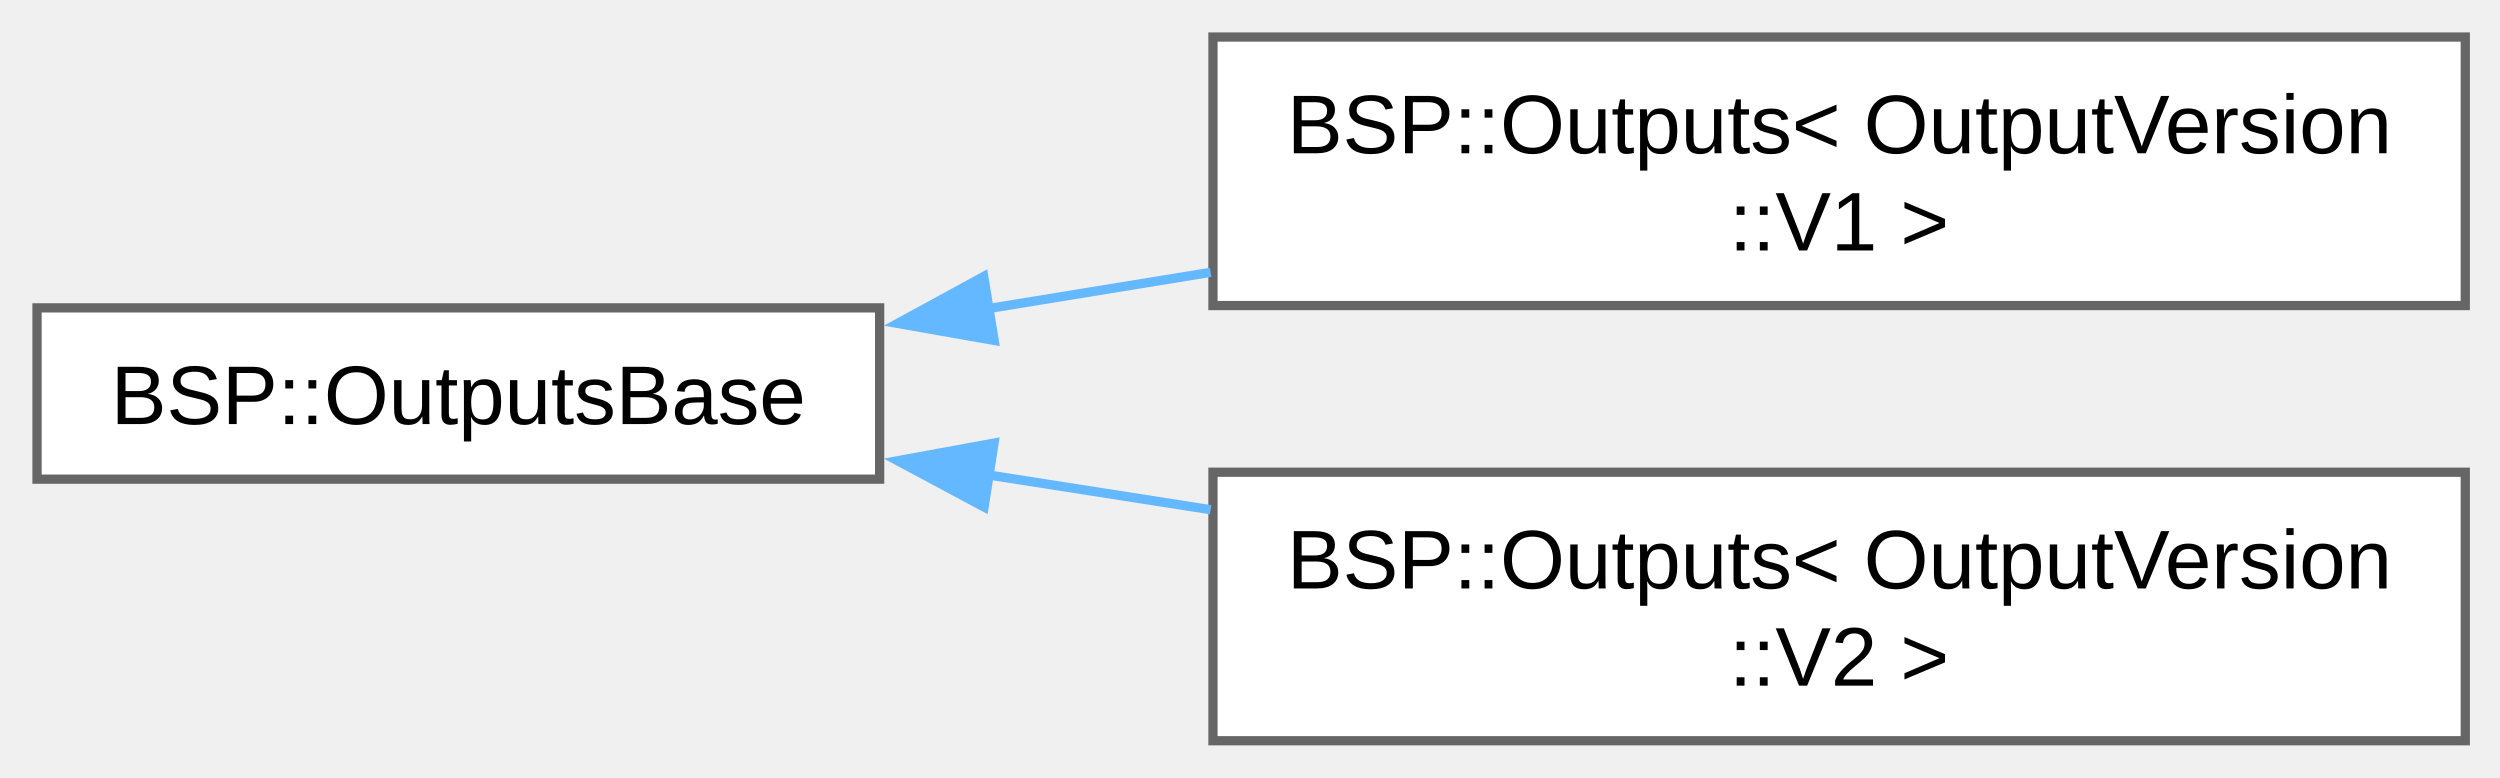
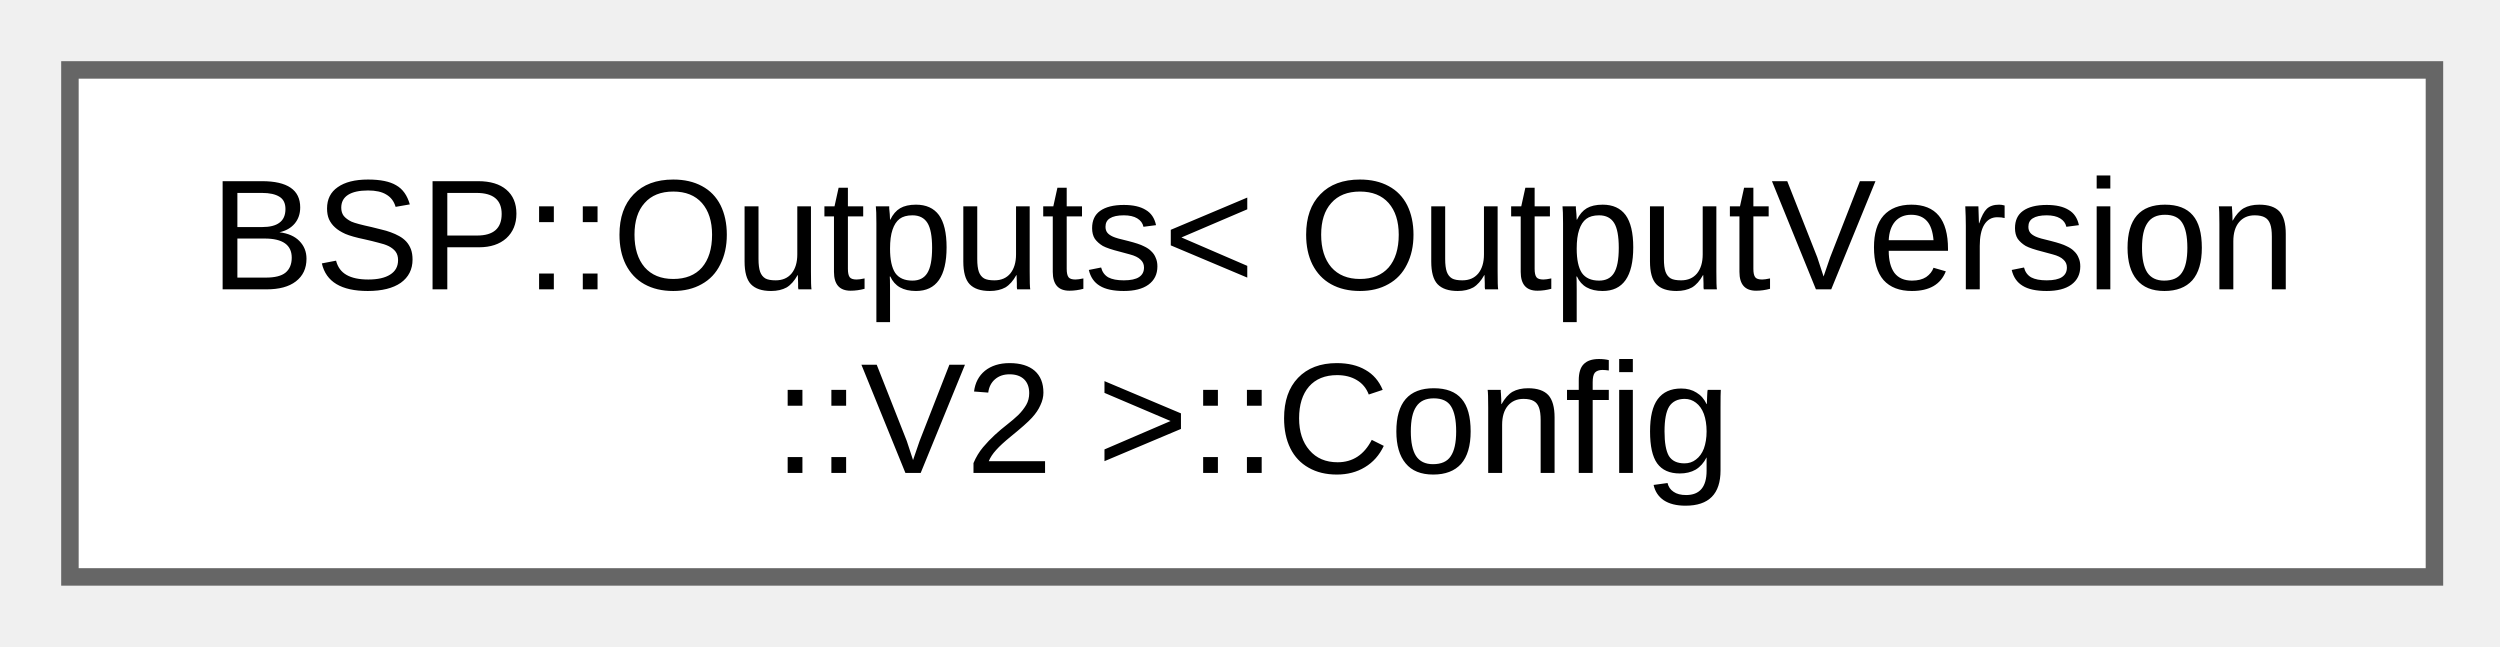
- <svg xmlns="http://www.w3.org/2000/svg" xmlns:xlink="http://www.w3.org/1999/xlink" width="270pt" height="84pt" viewBox="0.00 0.00 270.00 84.00">
-   <g id="graph0" class="graph" transform="scale(1 1) rotate(0) translate(4 80)">
+ <svg xmlns="http://www.w3.org/2000/svg" xmlns:xlink="http://www.w3.org/1999/xlink" width="143pt" height="37pt" viewBox="0.00 0.00 143.00 37.00">
+   <g id="graph0" class="graph" transform="scale(1 1) rotate(0) translate(4 33)">
    <g id="Node000000" class="node">
      <g id="a_Node000000">
-         <a xlink:href="d1/d5d/a00311.html" target="_top" xlink:title="Abstract base class for digital output device management.">
-           <polygon fill="white" stroke="#666666" points="91,-46.75 0,-46.75 0,-28.25 91,-28.25 91,-46.75" />
-           <text xml:space="preserve" text-anchor="middle" x="45.5" y="-34.2" font-family="Arial" font-size="9.00">BSP::OutputsBase</text>
-         </a>
-       </g>
-     </g>
-     <g id="Node000001" class="node">
-       <g id="a_Node000001">
-         <a xlink:href="da/dd4/a00291.html" target="_top" xlink:title="Outputs V1 specialization.">
-           <polygon fill="white" stroke="#666666" points="262.25,-76 127,-76 127,-47 262.25,-47 262.25,-76" />
-           <text xml:space="preserve" text-anchor="start" x="135" y="-63.45" font-family="Arial" font-size="9.00">BSP::Outputs&lt; OutputVersion</text>
-           <text xml:space="preserve" text-anchor="middle" x="194.62" y="-52.95" font-family="Arial" font-size="9.00">::V1 &gt;</text>
-         </a>
-       </g>
-     </g>
-     <g id="edge1_Node000000_Node000001" class="edge">
-       <g id="a_edge1_Node000000_Node000001">
-         <a xlink:title=" ">
-           <path fill="none" stroke="#63b8ff" d="M102.71,-46.67C110.57,-47.95 118.71,-49.28 126.75,-50.59" />
-           <polygon fill="#63b8ff" stroke="#63b8ff" points="103.37,-43.23 92.94,-45.07 102.24,-50.14 103.37,-43.23" />
-         </a>
-       </g>
-     </g>
-     <g id="Node000002" class="node">
-       <g id="a_Node000002">
-         <a xlink:href="df/d95/a00299.html" target="_top" xlink:title="Outputs specialization for OutputVersion::V2.">
-           <polygon fill="white" stroke="#666666" points="262.25,-29 127,-29 127,0 262.25,0 262.25,-29" />
-           <text xml:space="preserve" text-anchor="start" x="135" y="-16.45" font-family="Arial" font-size="9.00">BSP::Outputs&lt; OutputVersion</text>
-           <text xml:space="preserve" text-anchor="middle" x="194.62" y="-5.95" font-family="Arial" font-size="9.00">::V2 &gt;</text>
-         </a>
-       </g>
-     </g>
-     <g id="edge2_Node000000_Node000002" class="edge">
-       <g id="a_edge2_Node000000_Node000002">
-         <a xlink:title=" ">
-           <path fill="none" stroke="#63b8ff" d="M102.71,-28.71C110.57,-27.48 118.71,-26.21 126.75,-24.95" />
-           <polygon fill="#63b8ff" stroke="#63b8ff" points="102.28,-25.24 92.94,-30.24 103.36,-32.15 102.28,-25.24" />
+         <a xlink:href="d3/d60/a00818.html" target="_top" xlink:title="Configuration for Outputs V2.">
+           <polygon fill="white" stroke="#666666" points="135.25,-29 0,-29 0,0 135.25,0 135.25,-29" />
+           <text xml:space="preserve" text-anchor="start" x="8" y="-16.45" font-family="Arial" font-size="9.00">BSP::Outputs&lt; OutputVersion</text>
+           <text xml:space="preserve" text-anchor="middle" x="67.62" y="-5.95" font-family="Arial" font-size="9.00">::V2 &gt;::Config</text>
        </a>
      </g>
    </g>
  </g>
</svg>
